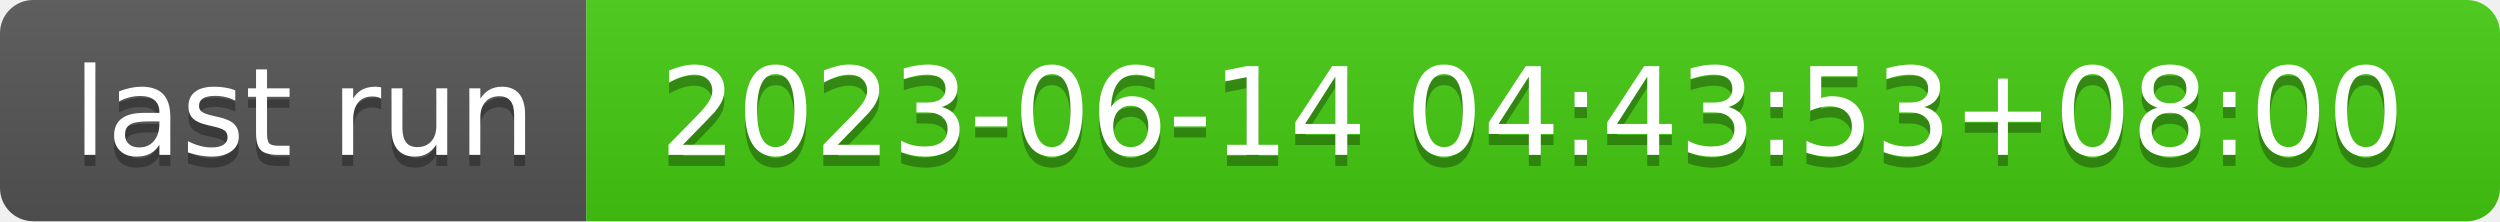
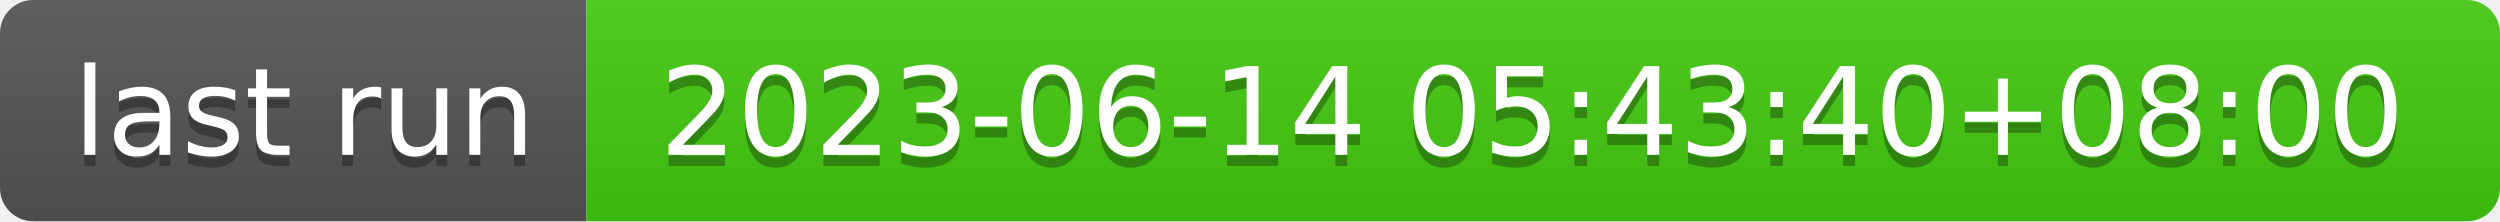
- <svg xmlns="http://www.w3.org/2000/svg" width="226" height="20" role="img" aria-label="last run: 2023-06-14 04:43:53+08:00">
+ <svg xmlns="http://www.w3.org/2000/svg" width="226" height="20" role="img" aria-label="last run: 2023-06-14 05:43:40+08:00">
  <linearGradient id="s" x2="0" y2="100%">
    <stop offset="0" stop-color="#bbb" stop-opacity=".1" />
    <stop offset="1" stop-opacity=".1" />
  </linearGradient>
  <clipPath id="r">
    <rect width="226" height="20" rx="3" fill="#fff" />
  </clipPath>
  <g clip-path="url(#r)">
    <rect width="53" height="20" fill="#555" />
    <rect x="53" width="173" height="20" fill="#4c1" />
    <rect width="226" height="20" fill="url(#s)" />
  </g>
  <g fill="#fff" text-anchor="middle" font-family="Verdana,Geneva,DejaVu Sans,sans-serif" text-rendering="geometricPrecision" font-size="110">
    <text aria-hidden="true" x="275" y="150" fill="#010101" fill-opacity=".3" transform="scale(.1)" textLength="430">last run</text>
    <text x="275" y="140" transform="scale(.1)" fill="#fff" textLength="430">last run</text>
-     <text aria-hidden="true" x="1385" y="150" fill="#010101" fill-opacity=".3" transform="scale(.1)" textLength="1630">2023-06-14 04:43:53+08:00</text>
-     <text x="1385" y="140" transform="scale(.1)" fill="#fff" textLength="1630">2023-06-14 04:43:53+08:00</text>
+     <text aria-hidden="true" x="1385" y="150" fill="#010101" fill-opacity=".3" transform="scale(.1)" textLength="1630">2023-06-14 05:43:40+08:00</text>
+     <text x="1385" y="140" transform="scale(.1)" fill="#fff" textLength="1630">2023-06-14 05:43:40+08:00</text>
  </g>
</svg>
